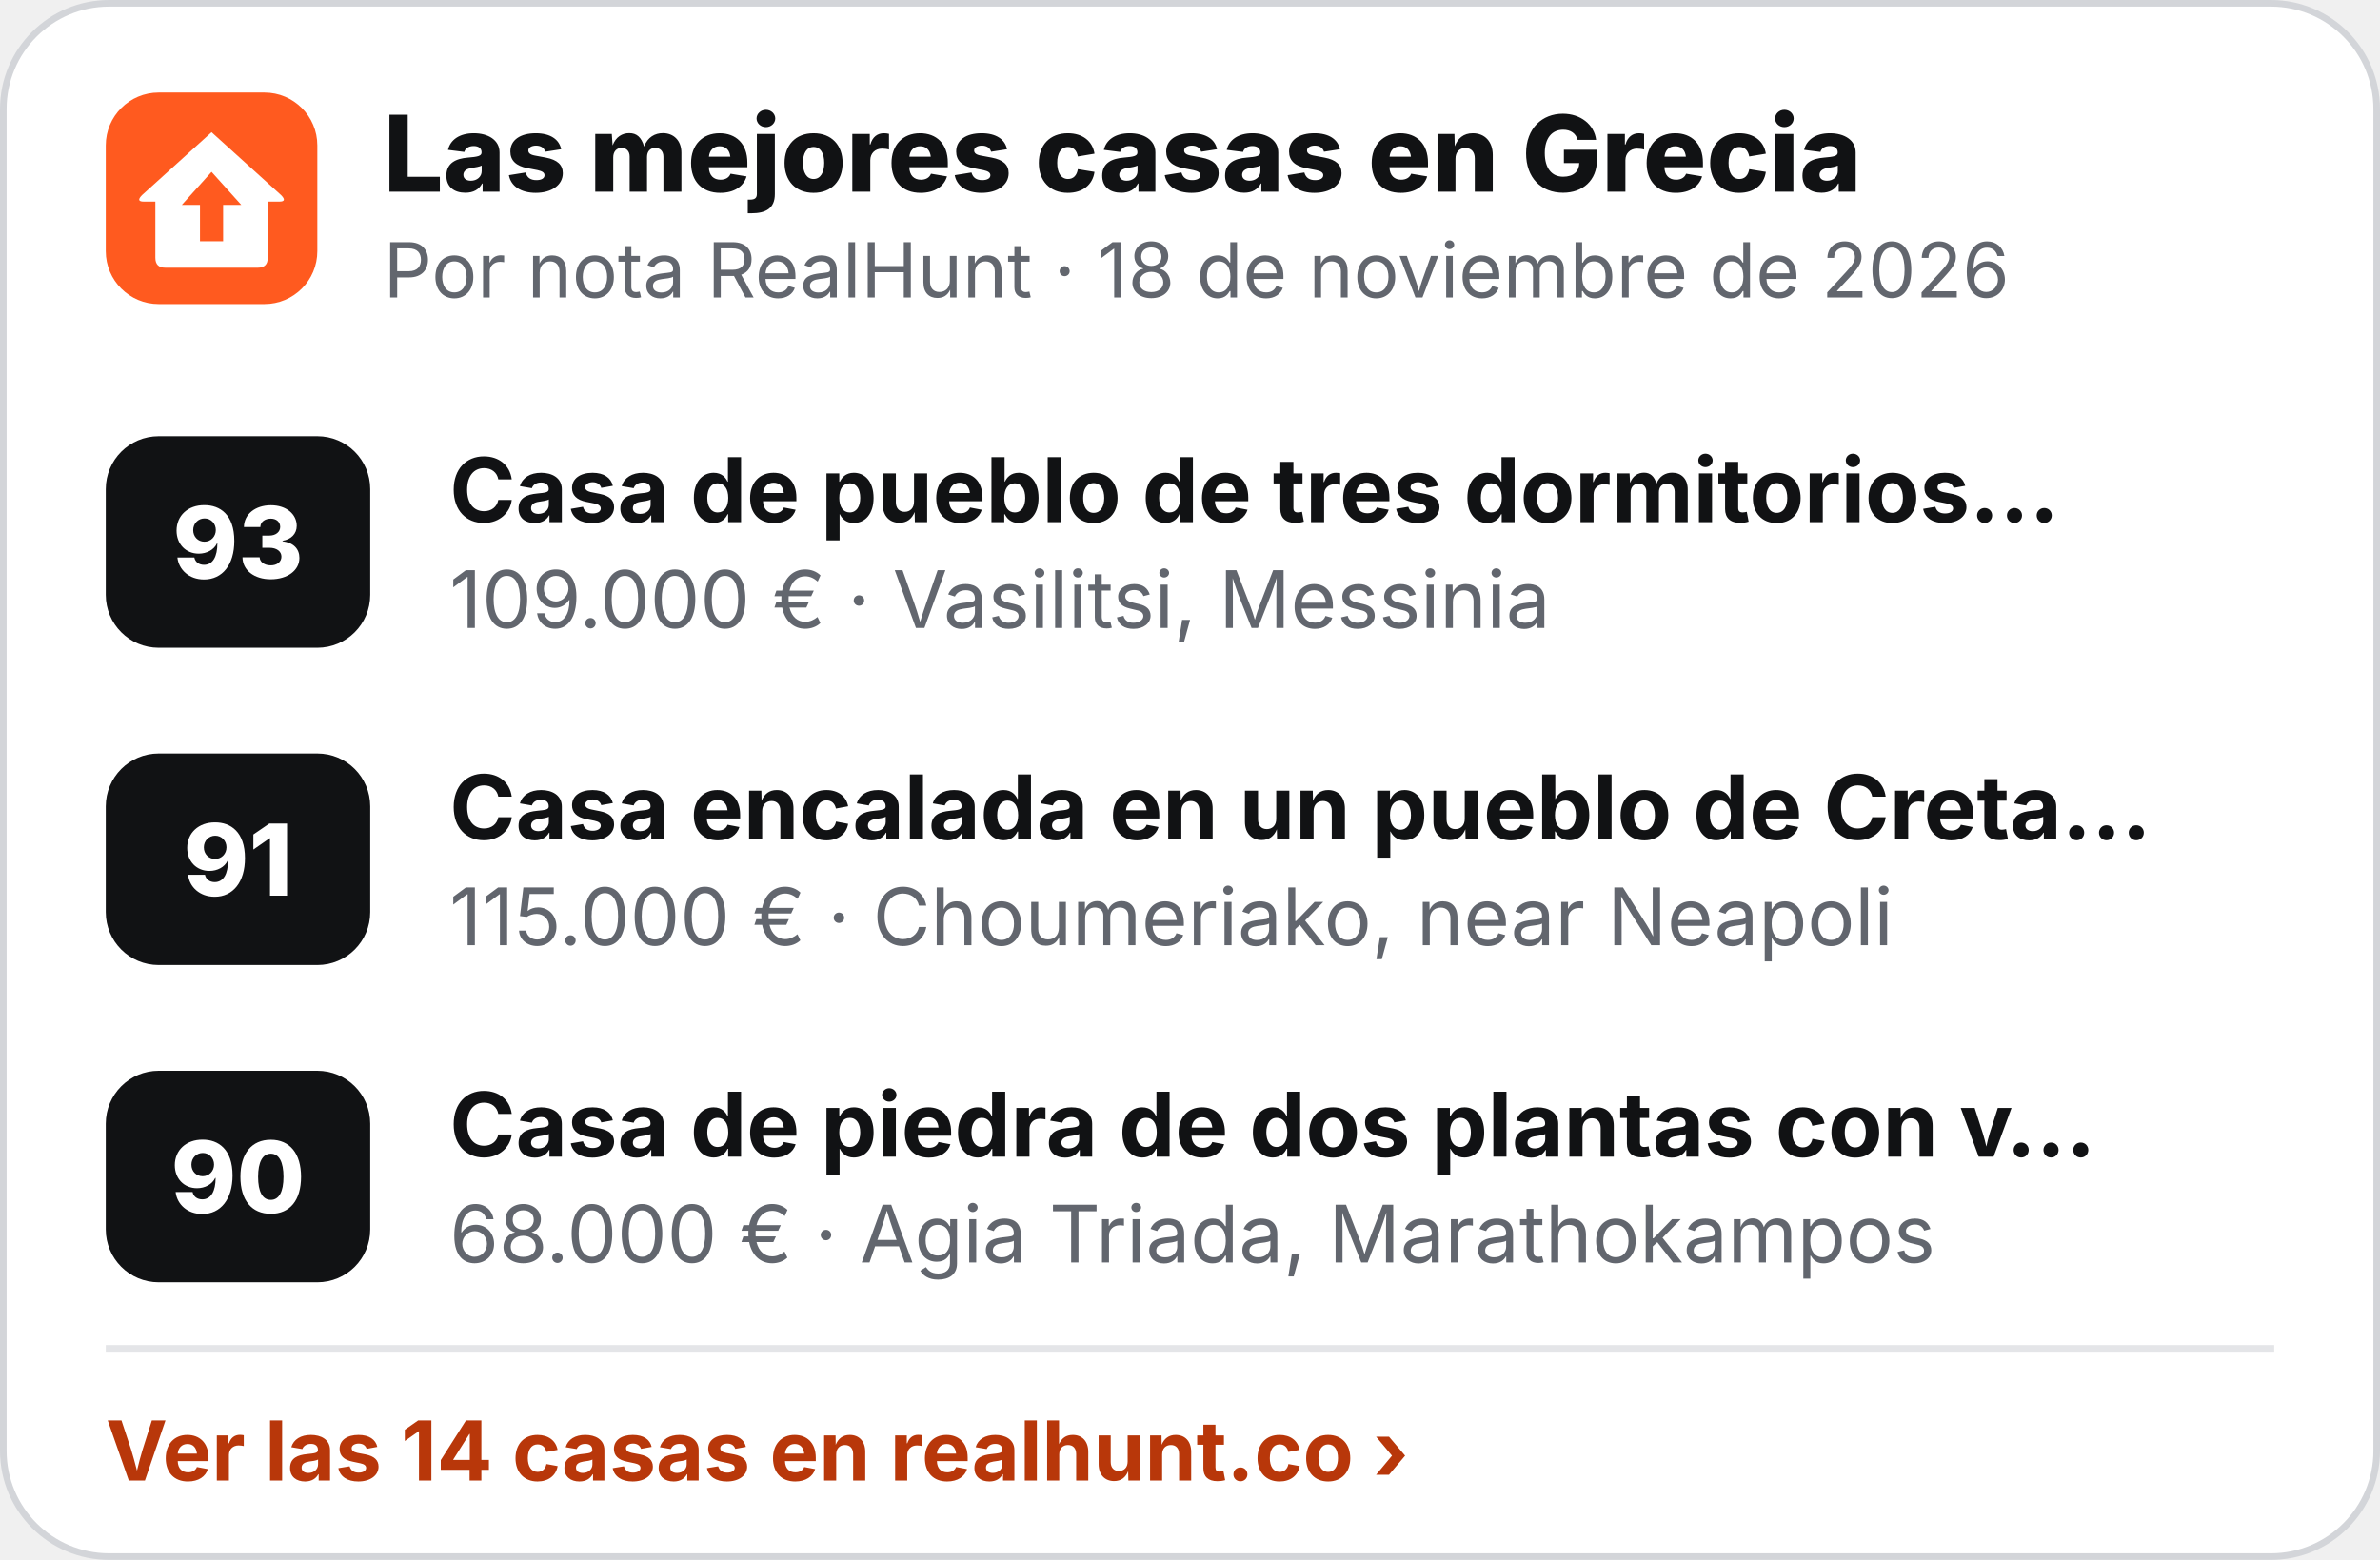
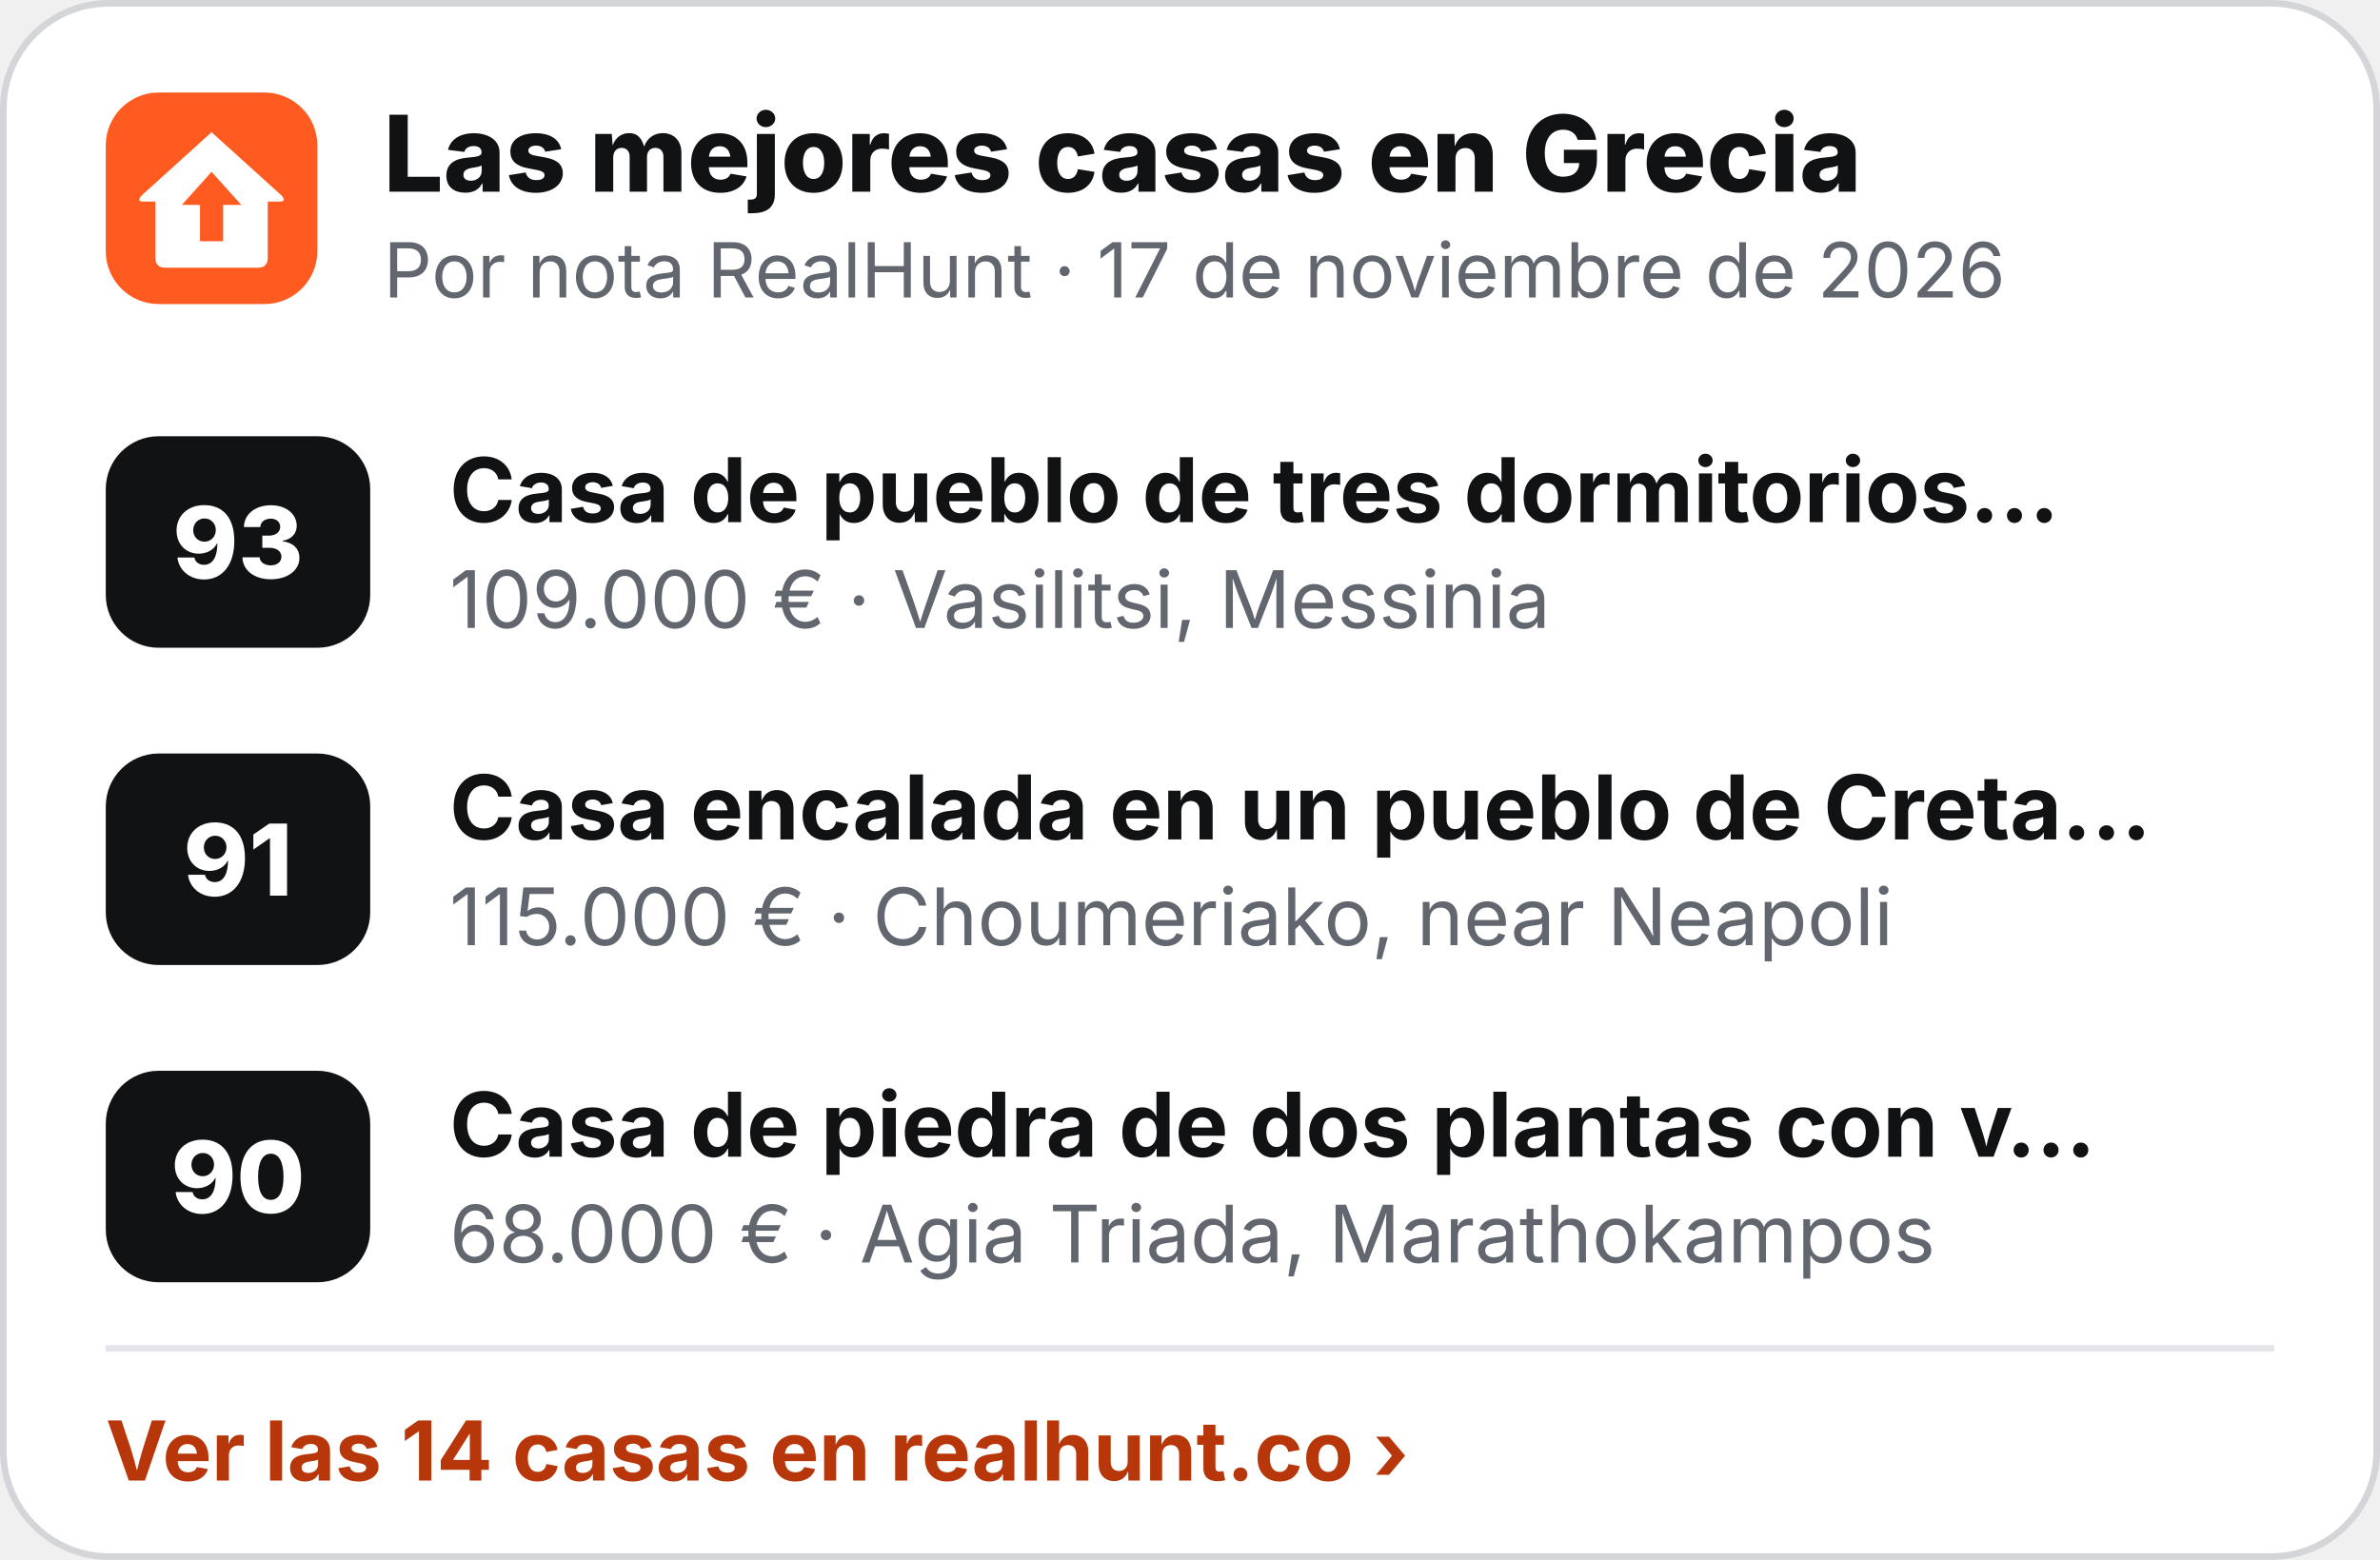
<svg xmlns="http://www.w3.org/2000/svg" width="360" height="236" viewBox="0 0 360 236" role="img" aria-label="Las mejores casas en Grecia">
  <rect x=".5" y=".5" width="359" height="235" rx="16" fill="#fff" stroke="#D3D5D9" />
  <g transform="translate(16 14) scale(.5)">
    <rect width="64" height="64" rx="16" fill="#FF5A1F" />
    <path d="M32 12 L53 31 Q55 33 52.5 33 L49 33 L49 50 Q49 53 46 53 L18 53 Q15 53 15 50 L15 33 L11.5 33 Q9 33 11 31 Z" fill="#fff" />
    <path d="M32 24 L41 34 L35.5 34 L35.5 45 L28.5 45 L28.5 34 L23 34 Z" fill="#FF5A1F" />
  </g>
  <text x="58" y="29" font-family="Inter,'Segoe UI',Helvetica,Arial,sans-serif" font-size="16" font-weight="800" fill="#111214">Las mejores casas en Grecia</text>
-   <text x="58" y="45" font-family="Inter,'Segoe UI',Helvetica,Arial,sans-serif" font-size="11.5" fill="#62666E">Por nota RealHunt · 18 de noviembre de 2026</text>
+   <text x="58" y="45" font-family="Inter,'Segoe UI',Helvetica,Arial,sans-serif" font-size="11.5" fill="#62666E">Por nota RealHunt · 17 de noviembre de 2026</text>
  <rect x="16" y="66" width="40" height="32" rx="8" fill="#111214" />
  <text x="36" y="87.5" text-anchor="middle" font-family="Inter,'Segoe UI',Helvetica,Arial,sans-serif" font-size="15" font-weight="800" fill="#fff">93</text>
  <text x="68" y="79" font-family="Inter,'Segoe UI',Helvetica,Arial,sans-serif" font-size="13.5" font-weight="700" fill="#111214">Casa de pueblo de tres dormitorios…</text>
  <text x="68" y="95" font-family="Inter,'Segoe UI',Helvetica,Arial,sans-serif" font-size="12" fill="#62666E">109.000 € · Vasilitsi, Messinia</text>
  <rect x="16" y="114" width="40" height="32" rx="8" fill="#111214" />
  <text x="36" y="135.5" text-anchor="middle" font-family="Inter,'Segoe UI',Helvetica,Arial,sans-serif" font-size="15" font-weight="800" fill="#fff">91</text>
  <text x="68" y="127" font-family="Inter,'Segoe UI',Helvetica,Arial,sans-serif" font-size="13.5" font-weight="700" fill="#111214">Casa encalada en un pueblo de Creta…</text>
  <text x="68" y="143" font-family="Inter,'Segoe UI',Helvetica,Arial,sans-serif" font-size="12" fill="#62666E">115.000 € · Choumeriako, near Neapoli</text>
  <rect x="16" y="162" width="40" height="32" rx="8" fill="#111214" />
  <text x="36" y="183.5" text-anchor="middle" font-family="Inter,'Segoe UI',Helvetica,Arial,sans-serif" font-size="15" font-weight="800" fill="#fff">90</text>
  <text x="68" y="175" font-family="Inter,'Segoe UI',Helvetica,Arial,sans-serif" font-size="13.5" font-weight="700" fill="#111214">Casa de piedra de dos plantas con v…</text>
  <text x="68" y="191" font-family="Inter,'Segoe UI',Helvetica,Arial,sans-serif" font-size="12" fill="#62666E">68.000 € · Agia Triada, Marathokampos</text>
  <line x1="16" y1="204" x2="344" y2="204" stroke="#E4E5E8" />
  <text x="16" y="224" font-family="Inter,'Segoe UI',Helvetica,Arial,sans-serif" font-size="12.5" font-weight="700" fill="#B8370A">Ver las 14 casas en realhunt.co ›</text>
</svg>
